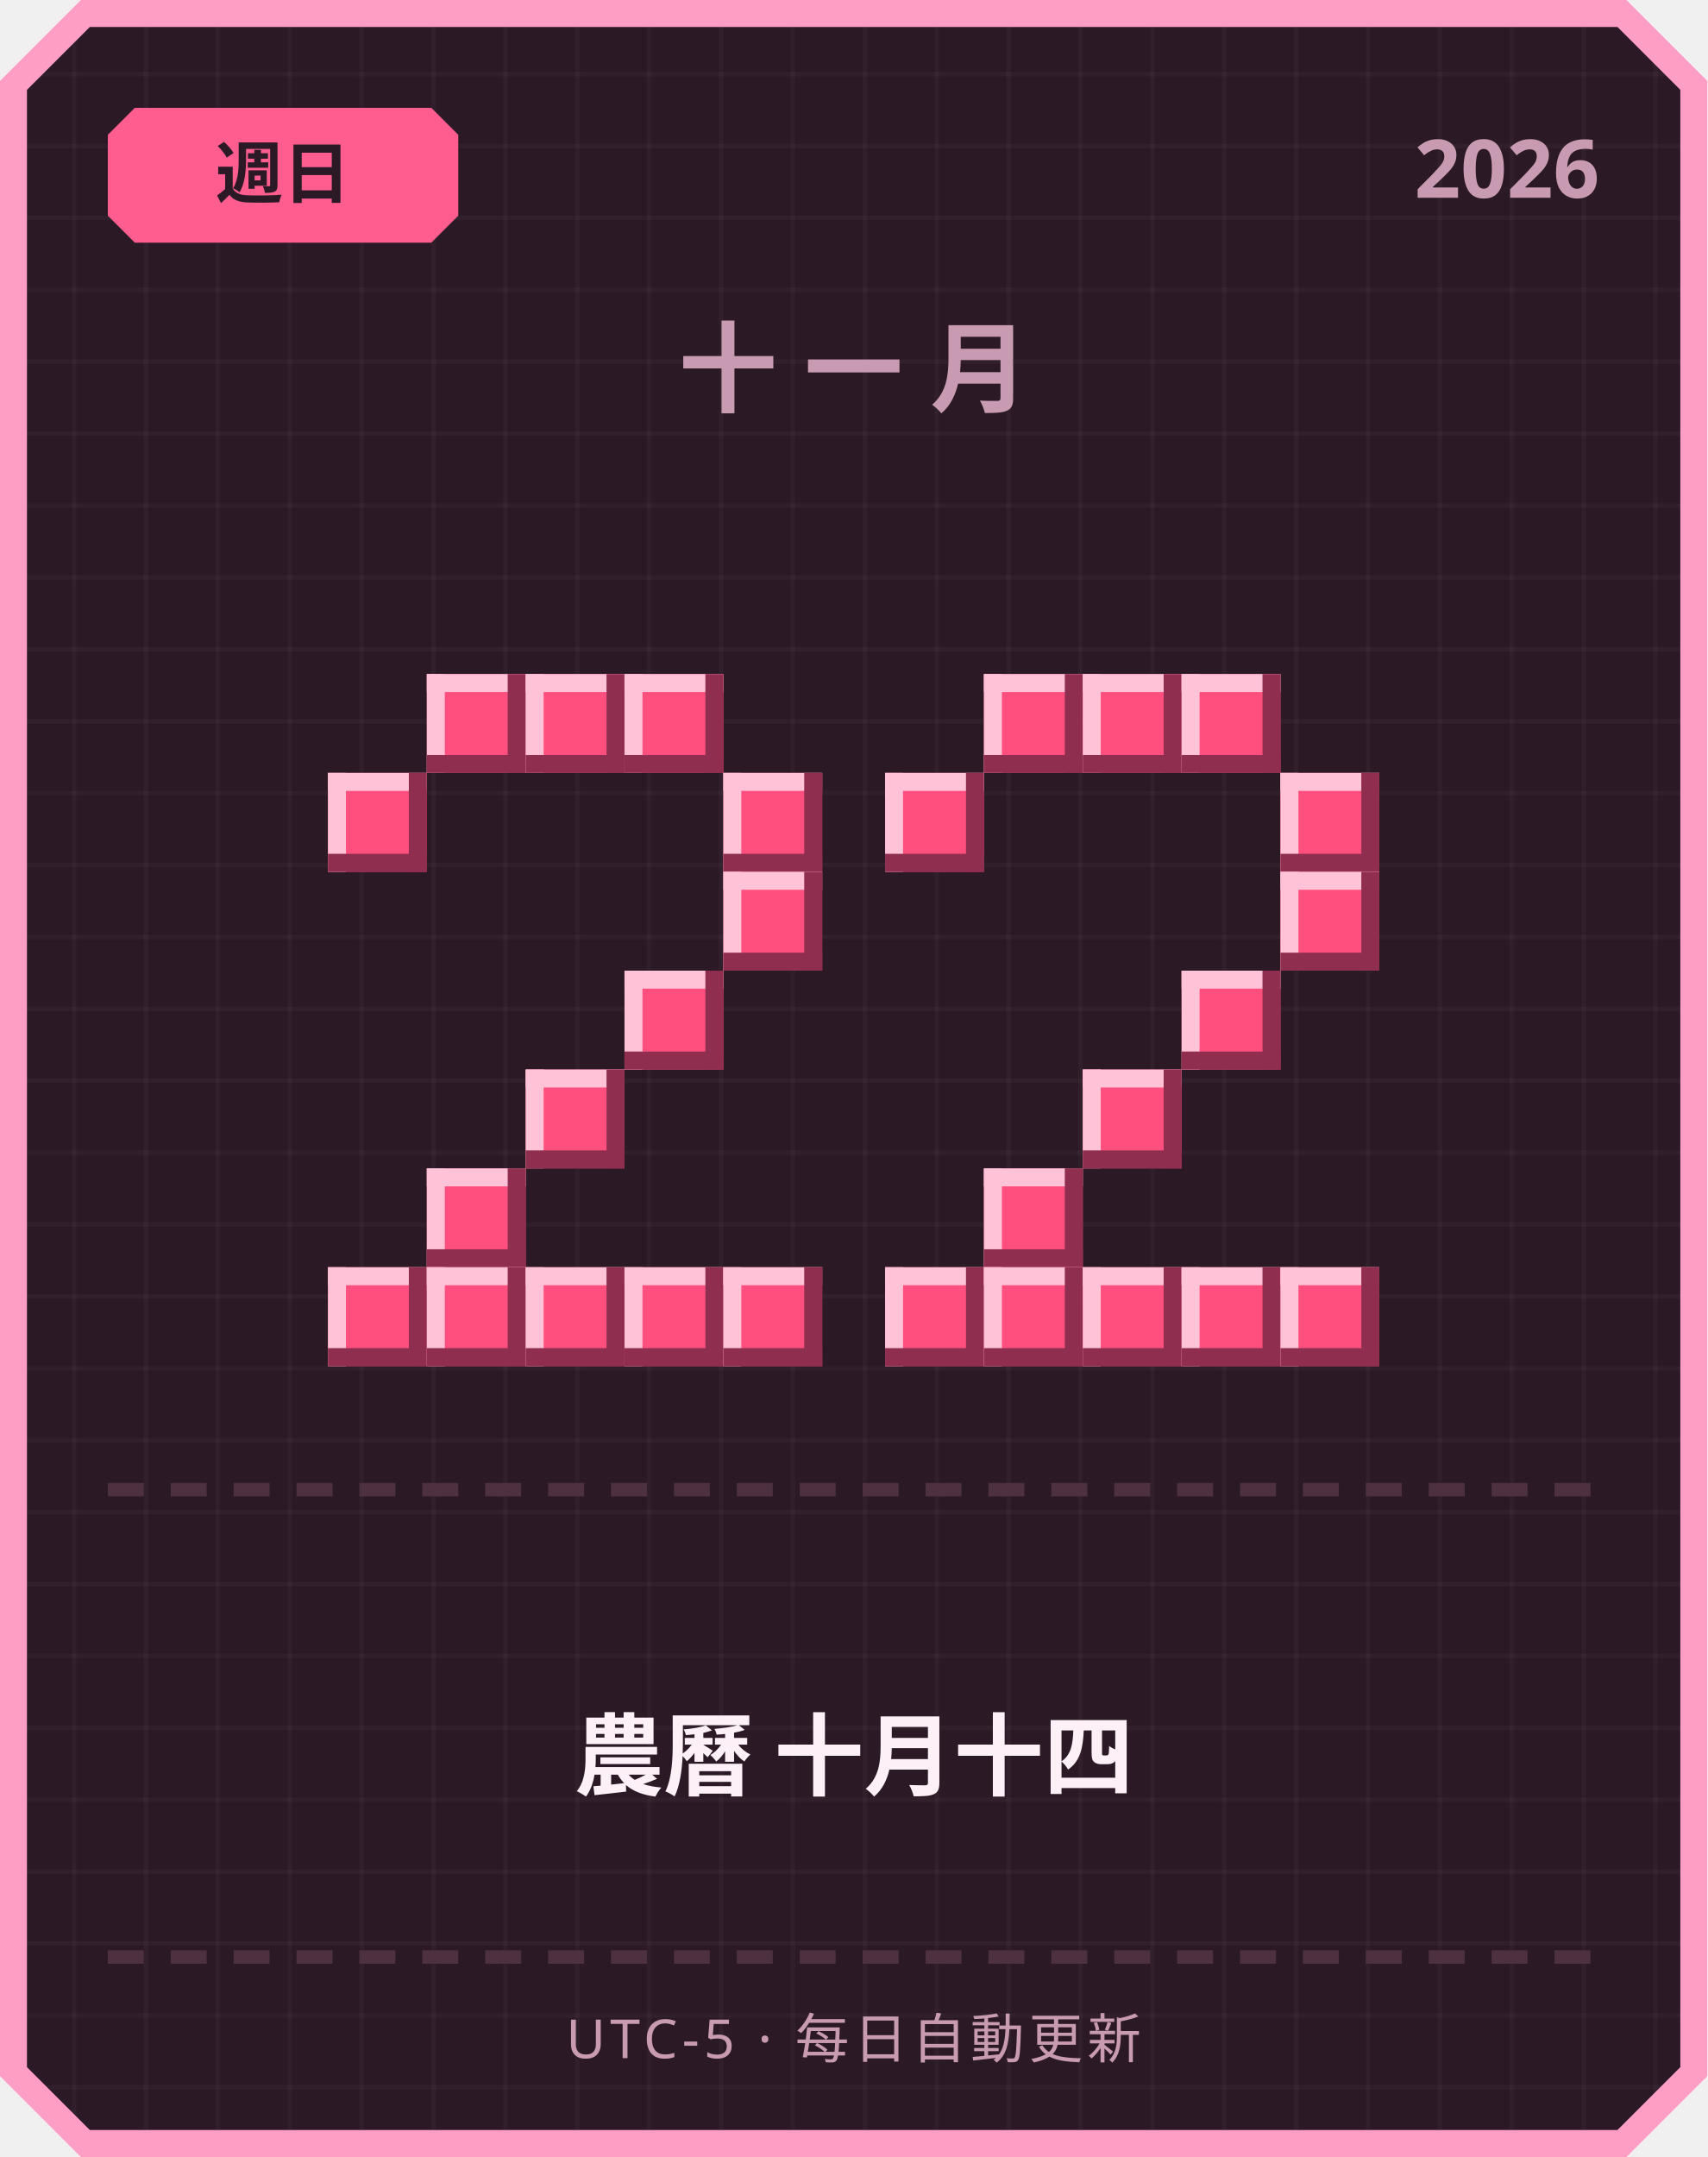
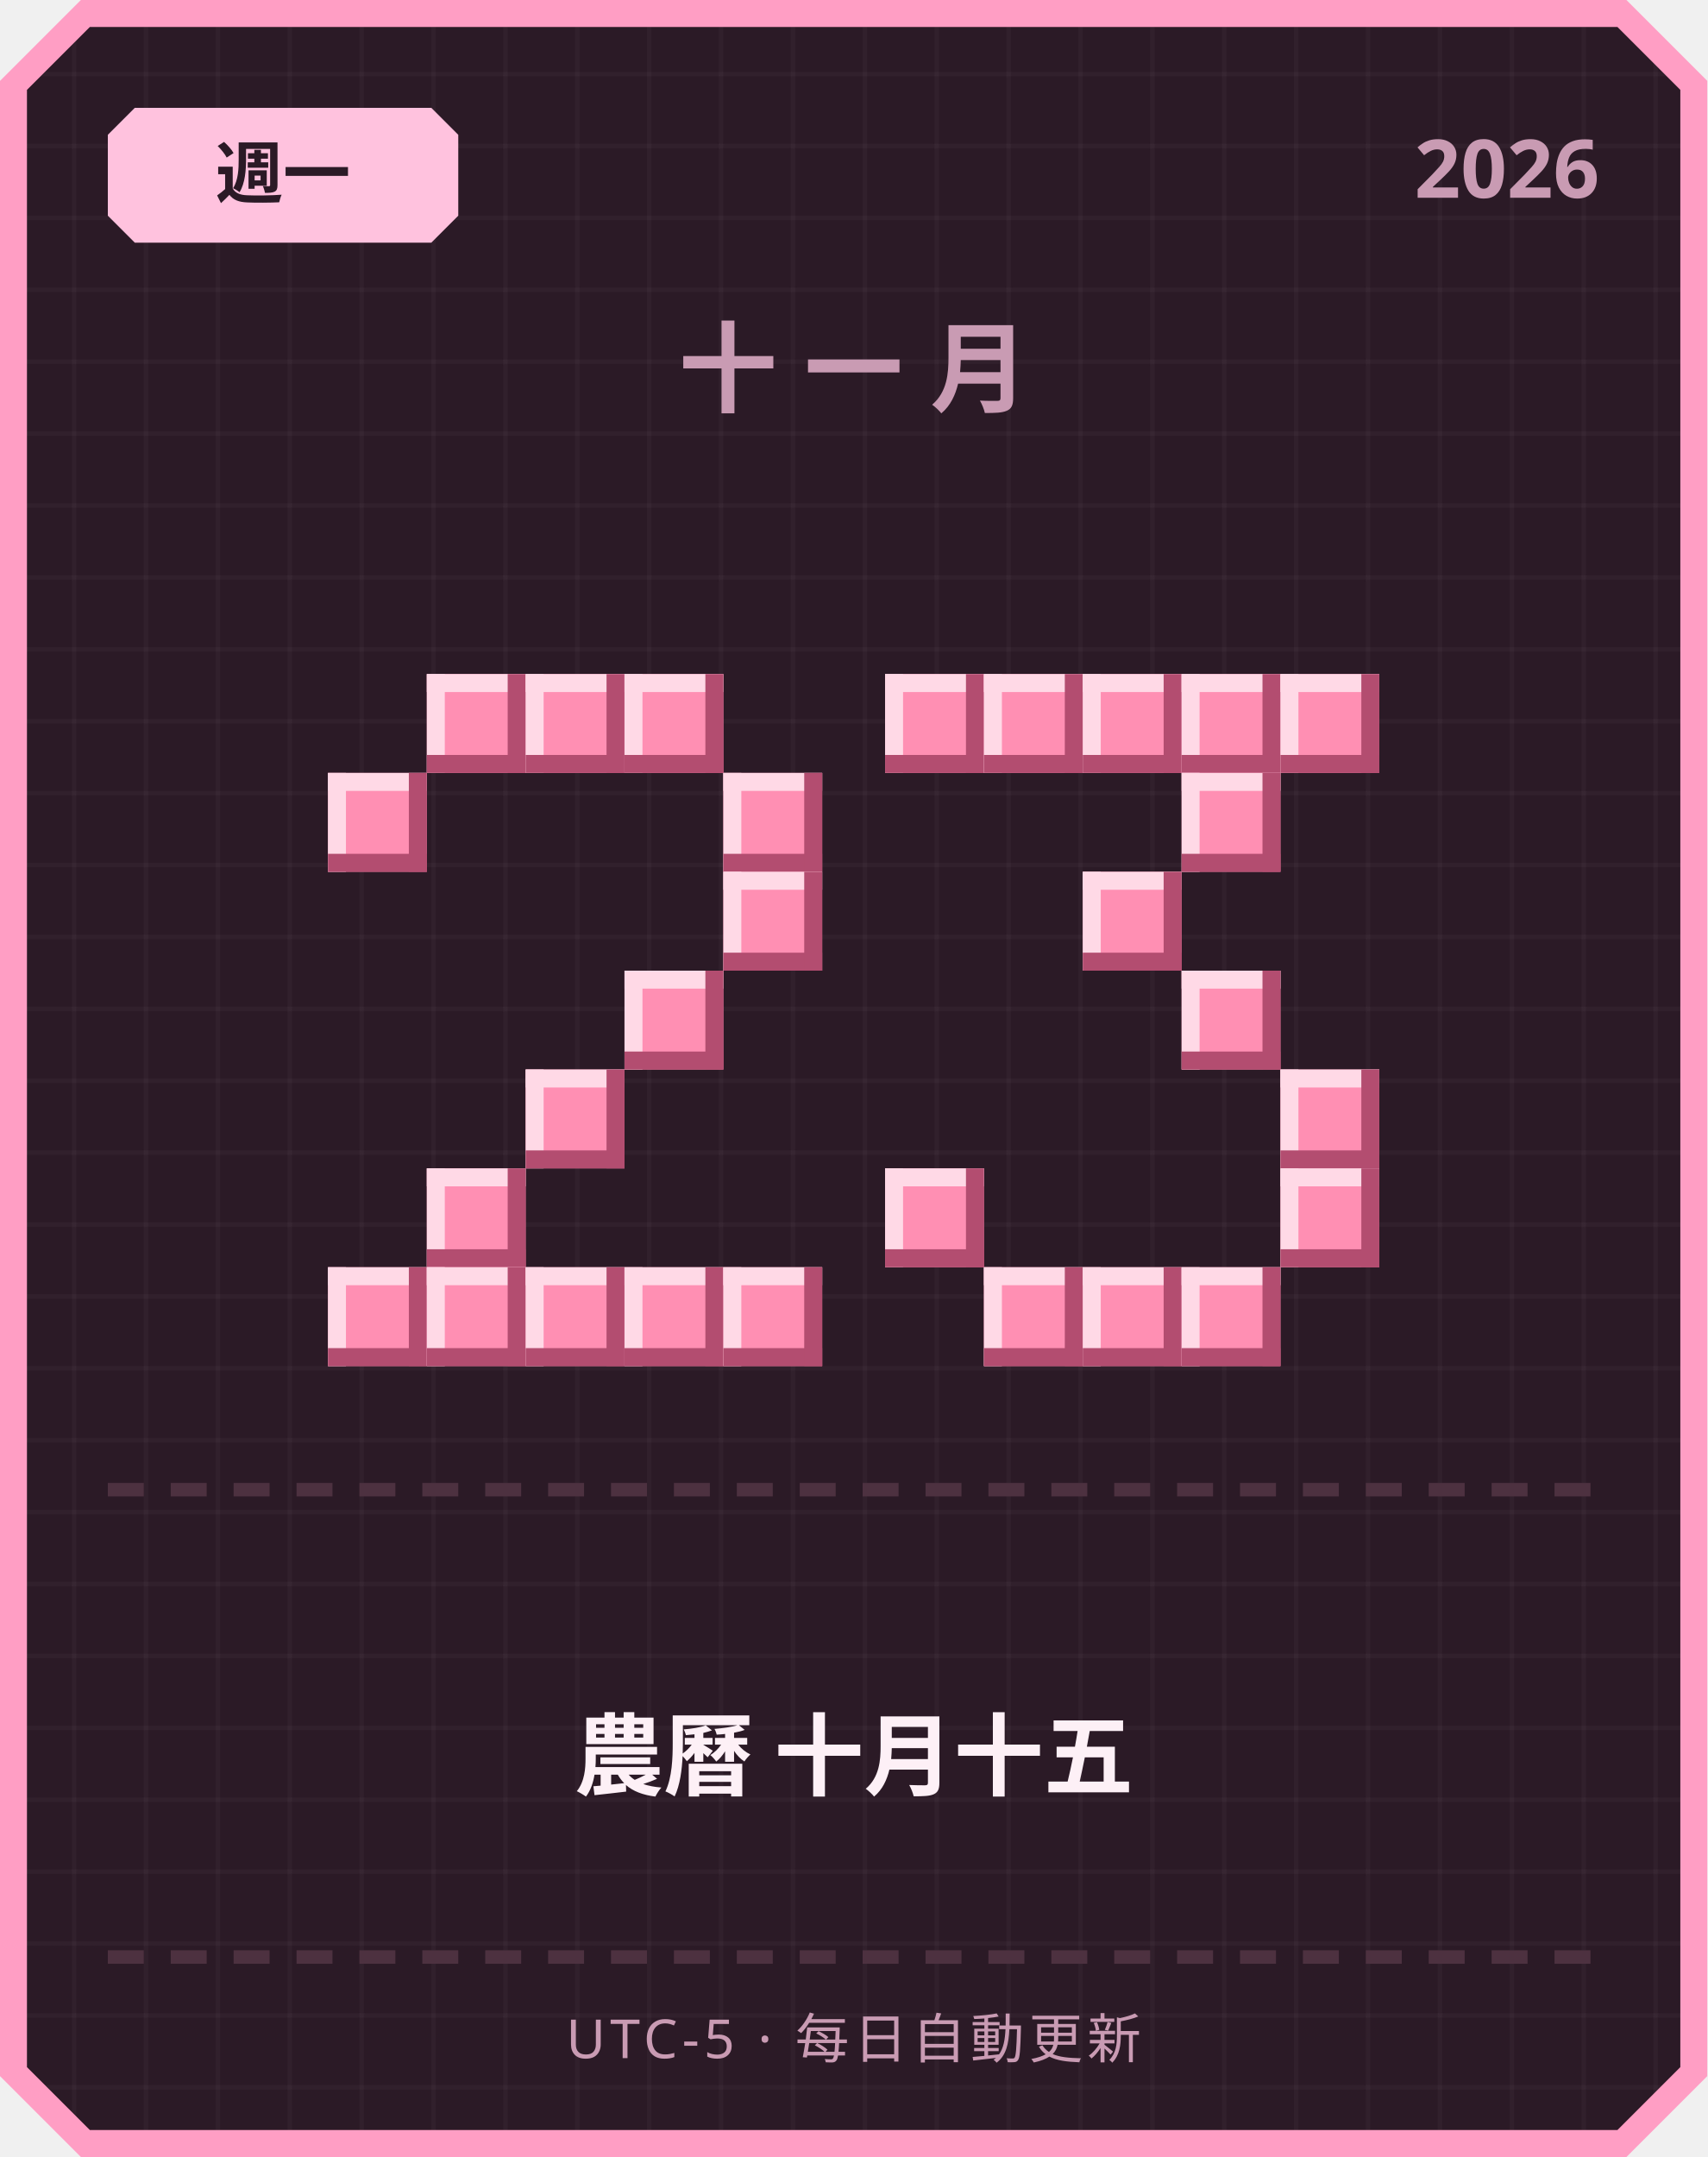
<svg xmlns="http://www.w3.org/2000/svg" width="380" height="480" viewBox="0 0 380 480">
  <defs>
    <pattern id="grid" width="16" height="16" patternUnits="userSpaceOnUse">
      <rect width="16" height="16" fill="#2b1a26" />
      <rect width="1" height="16" fill="#ffffff" opacity="0.03" />
      <rect width="16" height="1" fill="#ffffff" opacity="0.03" />
    </pattern>
  </defs>
  <path d="M 18,0 L 362,0 L 380,18 L 380,462 L 362,480 L 18,480 L 0,462 L 0,18 Z" fill="#ff9ec4" />
  <path d="M 20,6 L 360,6 L 374,20 L 374,460 L 360,474 L 20,474 L 6,460 L 6,20 Z" fill="url(#grid)" />
-   <path d="M 30,24 L 96,24 L 102,30 L 102,48 L 96,54 L 30,54 L 24,48 L 24,30 Z" fill="#ff5d8f" />
-   <text x="63" y="44" text-anchor="middle" font-family="'Segoe UI', sans-serif" font-size="15" font-weight="700" fill="#2b1a26">週日</text>
+   <path d="M 30,24 L 96,24 L 102,30 L 102,48 L 96,54 L 30,54 L 24,48 L 24,30 Z" fill="#ffc2de" />
+   <text x="63" y="44" text-anchor="middle" font-family="'Segoe UI', sans-serif" font-size="15" font-weight="700" fill="#2b1a26">週一</text>
  <text x="356" y="44" text-anchor="end" font-family="'Segoe UI', sans-serif" font-size="18" font-weight="700" fill="#c99bb3">2026</text>
  <text x="190" y="90" text-anchor="middle" font-family="'Segoe UI', sans-serif" font-size="22" font-weight="700" letter-spacing="6" fill="#c99bb3">十一月</text>
-   <rect x="95" y="150" width="22" height="22" fill="#ff4f7e" />
-   <rect x="95" y="150" width="22" height="4" fill="#ffc2d6" />
-   <rect x="95" y="150" width="4" height="22" fill="#ffc2d6" />
-   <rect x="95" y="168" width="22" height="4" fill="#8f2e4e" />
-   <rect x="113" y="150" width="4" height="22" fill="#8f2e4e" />
-   <rect x="117" y="150" width="22" height="22" fill="#ff4f7e" />
-   <rect x="117" y="150" width="22" height="4" fill="#ffc2d6" />
-   <rect x="117" y="150" width="4" height="22" fill="#ffc2d6" />
-   <rect x="117" y="168" width="22" height="4" fill="#8f2e4e" />
-   <rect x="135" y="150" width="4" height="22" fill="#8f2e4e" />
-   <rect x="139" y="150" width="22" height="22" fill="#ff4f7e" />
-   <rect x="139" y="150" width="22" height="4" fill="#ffc2d6" />
-   <rect x="139" y="150" width="4" height="22" fill="#ffc2d6" />
-   <rect x="139" y="168" width="22" height="4" fill="#8f2e4e" />
-   <rect x="157" y="150" width="4" height="22" fill="#8f2e4e" />
-   <rect x="73" y="172" width="22" height="22" fill="#ff4f7e" />
-   <rect x="73" y="172" width="22" height="4" fill="#ffc2d6" />
-   <rect x="73" y="172" width="4" height="22" fill="#ffc2d6" />
-   <rect x="73" y="190" width="22" height="4" fill="#8f2e4e" />
-   <rect x="91" y="172" width="4" height="22" fill="#8f2e4e" />
-   <rect x="161" y="172" width="22" height="22" fill="#ff4f7e" />
-   <rect x="161" y="172" width="22" height="4" fill="#ffc2d6" />
-   <rect x="161" y="172" width="4" height="22" fill="#ffc2d6" />
-   <rect x="161" y="190" width="22" height="4" fill="#8f2e4e" />
-   <rect x="179" y="172" width="4" height="22" fill="#8f2e4e" />
-   <rect x="161" y="194" width="22" height="22" fill="#ff4f7e" />
-   <rect x="161" y="194" width="22" height="4" fill="#ffc2d6" />
-   <rect x="161" y="194" width="4" height="22" fill="#ffc2d6" />
-   <rect x="161" y="212" width="22" height="4" fill="#8f2e4e" />
-   <rect x="179" y="194" width="4" height="22" fill="#8f2e4e" />
-   <rect x="139" y="216" width="22" height="22" fill="#ff4f7e" />
-   <rect x="139" y="216" width="22" height="4" fill="#ffc2d6" />
-   <rect x="139" y="216" width="4" height="22" fill="#ffc2d6" />
-   <rect x="139" y="234" width="22" height="4" fill="#8f2e4e" />
-   <rect x="157" y="216" width="4" height="22" fill="#8f2e4e" />
-   <rect x="117" y="238" width="22" height="22" fill="#ff4f7e" />
-   <rect x="117" y="238" width="22" height="4" fill="#ffc2d6" />
-   <rect x="117" y="238" width="4" height="22" fill="#ffc2d6" />
-   <rect x="117" y="256" width="22" height="4" fill="#8f2e4e" />
-   <rect x="135" y="238" width="4" height="22" fill="#8f2e4e" />
-   <rect x="95" y="260" width="22" height="22" fill="#ff4f7e" />
-   <rect x="95" y="260" width="22" height="4" fill="#ffc2d6" />
-   <rect x="95" y="260" width="4" height="22" fill="#ffc2d6" />
-   <rect x="95" y="278" width="22" height="4" fill="#8f2e4e" />
-   <rect x="113" y="260" width="4" height="22" fill="#8f2e4e" />
-   <rect x="73" y="282" width="22" height="22" fill="#ff4f7e" />
-   <rect x="73" y="282" width="22" height="4" fill="#ffc2d6" />
-   <rect x="73" y="282" width="4" height="22" fill="#ffc2d6" />
-   <rect x="73" y="300" width="22" height="4" fill="#8f2e4e" />
-   <rect x="91" y="282" width="4" height="22" fill="#8f2e4e" />
-   <rect x="95" y="282" width="22" height="22" fill="#ff4f7e" />
-   <rect x="95" y="282" width="22" height="4" fill="#ffc2d6" />
-   <rect x="95" y="282" width="4" height="22" fill="#ffc2d6" />
-   <rect x="95" y="300" width="22" height="4" fill="#8f2e4e" />
-   <rect x="113" y="282" width="4" height="22" fill="#8f2e4e" />
-   <rect x="117" y="282" width="22" height="22" fill="#ff4f7e" />
-   <rect x="117" y="282" width="22" height="4" fill="#ffc2d6" />
-   <rect x="117" y="282" width="4" height="22" fill="#ffc2d6" />
-   <rect x="117" y="300" width="22" height="4" fill="#8f2e4e" />
-   <rect x="135" y="282" width="4" height="22" fill="#8f2e4e" />
-   <rect x="139" y="282" width="22" height="22" fill="#ff4f7e" />
-   <rect x="139" y="282" width="22" height="4" fill="#ffc2d6" />
-   <rect x="139" y="282" width="4" height="22" fill="#ffc2d6" />
-   <rect x="139" y="300" width="22" height="4" fill="#8f2e4e" />
-   <rect x="157" y="282" width="4" height="22" fill="#8f2e4e" />
-   <rect x="161" y="282" width="22" height="22" fill="#ff4f7e" />
-   <rect x="161" y="282" width="22" height="4" fill="#ffc2d6" />
-   <rect x="161" y="282" width="4" height="22" fill="#ffc2d6" />
-   <rect x="161" y="300" width="22" height="4" fill="#8f2e4e" />
-   <rect x="179" y="282" width="4" height="22" fill="#8f2e4e" />
-   <rect x="219" y="150" width="22" height="22" fill="#ff4f7e" />
-   <rect x="219" y="150" width="22" height="4" fill="#ffc2d6" />
-   <rect x="219" y="150" width="4" height="22" fill="#ffc2d6" />
-   <rect x="219" y="168" width="22" height="4" fill="#8f2e4e" />
-   <rect x="237" y="150" width="4" height="22" fill="#8f2e4e" />
-   <rect x="241" y="150" width="22" height="22" fill="#ff4f7e" />
-   <rect x="241" y="150" width="22" height="4" fill="#ffc2d6" />
-   <rect x="241" y="150" width="4" height="22" fill="#ffc2d6" />
-   <rect x="241" y="168" width="22" height="4" fill="#8f2e4e" />
-   <rect x="259" y="150" width="4" height="22" fill="#8f2e4e" />
-   <rect x="263" y="150" width="22" height="22" fill="#ff4f7e" />
-   <rect x="263" y="150" width="22" height="4" fill="#ffc2d6" />
-   <rect x="263" y="150" width="4" height="22" fill="#ffc2d6" />
-   <rect x="263" y="168" width="22" height="4" fill="#8f2e4e" />
-   <rect x="281" y="150" width="4" height="22" fill="#8f2e4e" />
-   <rect x="197" y="172" width="22" height="22" fill="#ff4f7e" />
-   <rect x="197" y="172" width="22" height="4" fill="#ffc2d6" />
-   <rect x="197" y="172" width="4" height="22" fill="#ffc2d6" />
-   <rect x="197" y="190" width="22" height="4" fill="#8f2e4e" />
-   <rect x="215" y="172" width="4" height="22" fill="#8f2e4e" />
-   <rect x="285" y="172" width="22" height="22" fill="#ff4f7e" />
-   <rect x="285" y="172" width="22" height="4" fill="#ffc2d6" />
-   <rect x="285" y="172" width="4" height="22" fill="#ffc2d6" />
-   <rect x="285" y="190" width="22" height="4" fill="#8f2e4e" />
-   <rect x="303" y="172" width="4" height="22" fill="#8f2e4e" />
-   <rect x="285" y="194" width="22" height="22" fill="#ff4f7e" />
-   <rect x="285" y="194" width="22" height="4" fill="#ffc2d6" />
-   <rect x="285" y="194" width="4" height="22" fill="#ffc2d6" />
-   <rect x="285" y="212" width="22" height="4" fill="#8f2e4e" />
-   <rect x="303" y="194" width="4" height="22" fill="#8f2e4e" />
-   <rect x="263" y="216" width="22" height="22" fill="#ff4f7e" />
-   <rect x="263" y="216" width="22" height="4" fill="#ffc2d6" />
-   <rect x="263" y="216" width="4" height="22" fill="#ffc2d6" />
-   <rect x="263" y="234" width="22" height="4" fill="#8f2e4e" />
-   <rect x="281" y="216" width="4" height="22" fill="#8f2e4e" />
-   <rect x="241" y="238" width="22" height="22" fill="#ff4f7e" />
-   <rect x="241" y="238" width="22" height="4" fill="#ffc2d6" />
-   <rect x="241" y="238" width="4" height="22" fill="#ffc2d6" />
-   <rect x="241" y="256" width="22" height="4" fill="#8f2e4e" />
-   <rect x="259" y="238" width="4" height="22" fill="#8f2e4e" />
-   <rect x="219" y="260" width="22" height="22" fill="#ff4f7e" />
-   <rect x="219" y="260" width="22" height="4" fill="#ffc2d6" />
-   <rect x="219" y="260" width="4" height="22" fill="#ffc2d6" />
-   <rect x="219" y="278" width="22" height="4" fill="#8f2e4e" />
-   <rect x="237" y="260" width="4" height="22" fill="#8f2e4e" />
-   <rect x="197" y="282" width="22" height="22" fill="#ff4f7e" />
-   <rect x="197" y="282" width="22" height="4" fill="#ffc2d6" />
-   <rect x="197" y="282" width="4" height="22" fill="#ffc2d6" />
-   <rect x="197" y="300" width="22" height="4" fill="#8f2e4e" />
-   <rect x="215" y="282" width="4" height="22" fill="#8f2e4e" />
-   <rect x="219" y="282" width="22" height="22" fill="#ff4f7e" />
-   <rect x="219" y="282" width="22" height="4" fill="#ffc2d6" />
-   <rect x="219" y="282" width="4" height="22" fill="#ffc2d6" />
-   <rect x="219" y="300" width="22" height="4" fill="#8f2e4e" />
-   <rect x="237" y="282" width="4" height="22" fill="#8f2e4e" />
-   <rect x="241" y="282" width="22" height="22" fill="#ff4f7e" />
-   <rect x="241" y="282" width="22" height="4" fill="#ffc2d6" />
-   <rect x="241" y="282" width="4" height="22" fill="#ffc2d6" />
-   <rect x="241" y="300" width="22" height="4" fill="#8f2e4e" />
-   <rect x="259" y="282" width="4" height="22" fill="#8f2e4e" />
-   <rect x="263" y="282" width="22" height="22" fill="#ff4f7e" />
-   <rect x="263" y="282" width="22" height="4" fill="#ffc2d6" />
-   <rect x="263" y="282" width="4" height="22" fill="#ffc2d6" />
-   <rect x="263" y="300" width="22" height="4" fill="#8f2e4e" />
-   <rect x="281" y="282" width="4" height="22" fill="#8f2e4e" />
-   <rect x="285" y="282" width="22" height="22" fill="#ff4f7e" />
-   <rect x="285" y="282" width="22" height="4" fill="#ffc2d6" />
-   <rect x="285" y="282" width="4" height="22" fill="#ffc2d6" />
-   <rect x="285" y="300" width="22" height="4" fill="#8f2e4e" />
-   <rect x="303" y="282" width="4" height="22" fill="#8f2e4e" />
+   <rect x="95" y="150" width="22" height="22" fill="#ff8fb3" />
+   <rect x="95" y="150" width="22" height="4" fill="#ffd9e6" />
+   <rect x="95" y="150" width="4" height="22" fill="#ffd9e6" />
+   <rect x="95" y="168" width="22" height="4" fill="#b34d70" />
+   <rect x="113" y="150" width="4" height="22" fill="#b34d70" />
+   <rect x="117" y="150" width="22" height="22" fill="#ff8fb3" />
+   <rect x="117" y="150" width="22" height="4" fill="#ffd9e6" />
+   <rect x="117" y="150" width="4" height="22" fill="#ffd9e6" />
+   <rect x="117" y="168" width="22" height="4" fill="#b34d70" />
+   <rect x="135" y="150" width="4" height="22" fill="#b34d70" />
+   <rect x="139" y="150" width="22" height="22" fill="#ff8fb3" />
+   <rect x="139" y="150" width="22" height="4" fill="#ffd9e6" />
+   <rect x="139" y="150" width="4" height="22" fill="#ffd9e6" />
+   <rect x="139" y="168" width="22" height="4" fill="#b34d70" />
+   <rect x="157" y="150" width="4" height="22" fill="#b34d70" />
+   <rect x="73" y="172" width="22" height="22" fill="#ff8fb3" />
+   <rect x="73" y="172" width="22" height="4" fill="#ffd9e6" />
+   <rect x="73" y="172" width="4" height="22" fill="#ffd9e6" />
+   <rect x="73" y="190" width="22" height="4" fill="#b34d70" />
+   <rect x="91" y="172" width="4" height="22" fill="#b34d70" />
+   <rect x="161" y="172" width="22" height="22" fill="#ff8fb3" />
+   <rect x="161" y="172" width="22" height="4" fill="#ffd9e6" />
+   <rect x="161" y="172" width="4" height="22" fill="#ffd9e6" />
+   <rect x="161" y="190" width="22" height="4" fill="#b34d70" />
+   <rect x="179" y="172" width="4" height="22" fill="#b34d70" />
+   <rect x="161" y="194" width="22" height="22" fill="#ff8fb3" />
+   <rect x="161" y="194" width="22" height="4" fill="#ffd9e6" />
+   <rect x="161" y="194" width="4" height="22" fill="#ffd9e6" />
+   <rect x="161" y="212" width="22" height="4" fill="#b34d70" />
+   <rect x="179" y="194" width="4" height="22" fill="#b34d70" />
+   <rect x="139" y="216" width="22" height="22" fill="#ff8fb3" />
+   <rect x="139" y="216" width="22" height="4" fill="#ffd9e6" />
+   <rect x="139" y="216" width="4" height="22" fill="#ffd9e6" />
+   <rect x="139" y="234" width="22" height="4" fill="#b34d70" />
+   <rect x="157" y="216" width="4" height="22" fill="#b34d70" />
+   <rect x="117" y="238" width="22" height="22" fill="#ff8fb3" />
+   <rect x="117" y="238" width="22" height="4" fill="#ffd9e6" />
+   <rect x="117" y="238" width="4" height="22" fill="#ffd9e6" />
+   <rect x="117" y="256" width="22" height="4" fill="#b34d70" />
+   <rect x="135" y="238" width="4" height="22" fill="#b34d70" />
+   <rect x="95" y="260" width="22" height="22" fill="#ff8fb3" />
+   <rect x="95" y="260" width="22" height="4" fill="#ffd9e6" />
+   <rect x="95" y="260" width="4" height="22" fill="#ffd9e6" />
+   <rect x="95" y="278" width="22" height="4" fill="#b34d70" />
+   <rect x="113" y="260" width="4" height="22" fill="#b34d70" />
+   <rect x="73" y="282" width="22" height="22" fill="#ff8fb3" />
+   <rect x="73" y="282" width="22" height="4" fill="#ffd9e6" />
+   <rect x="73" y="282" width="4" height="22" fill="#ffd9e6" />
+   <rect x="73" y="300" width="22" height="4" fill="#b34d70" />
+   <rect x="91" y="282" width="4" height="22" fill="#b34d70" />
+   <rect x="95" y="282" width="22" height="22" fill="#ff8fb3" />
+   <rect x="95" y="282" width="22" height="4" fill="#ffd9e6" />
+   <rect x="95" y="282" width="4" height="22" fill="#ffd9e6" />
+   <rect x="95" y="300" width="22" height="4" fill="#b34d70" />
+   <rect x="113" y="282" width="4" height="22" fill="#b34d70" />
+   <rect x="117" y="282" width="22" height="22" fill="#ff8fb3" />
+   <rect x="117" y="282" width="22" height="4" fill="#ffd9e6" />
+   <rect x="117" y="282" width="4" height="22" fill="#ffd9e6" />
+   <rect x="117" y="300" width="22" height="4" fill="#b34d70" />
+   <rect x="135" y="282" width="4" height="22" fill="#b34d70" />
+   <rect x="139" y="282" width="22" height="22" fill="#ff8fb3" />
+   <rect x="139" y="282" width="22" height="4" fill="#ffd9e6" />
+   <rect x="139" y="282" width="4" height="22" fill="#ffd9e6" />
+   <rect x="139" y="300" width="22" height="4" fill="#b34d70" />
+   <rect x="157" y="282" width="4" height="22" fill="#b34d70" />
+   <rect x="161" y="282" width="22" height="22" fill="#ff8fb3" />
+   <rect x="161" y="282" width="22" height="4" fill="#ffd9e6" />
+   <rect x="161" y="282" width="4" height="22" fill="#ffd9e6" />
+   <rect x="161" y="300" width="22" height="4" fill="#b34d70" />
+   <rect x="179" y="282" width="4" height="22" fill="#b34d70" />
+   <rect x="197" y="150" width="22" height="22" fill="#ff8fb3" />
+   <rect x="197" y="150" width="22" height="4" fill="#ffd9e6" />
+   <rect x="197" y="150" width="4" height="22" fill="#ffd9e6" />
+   <rect x="197" y="168" width="22" height="4" fill="#b34d70" />
+   <rect x="215" y="150" width="4" height="22" fill="#b34d70" />
+   <rect x="219" y="150" width="22" height="22" fill="#ff8fb3" />
+   <rect x="219" y="150" width="22" height="4" fill="#ffd9e6" />
+   <rect x="219" y="150" width="4" height="22" fill="#ffd9e6" />
+   <rect x="219" y="168" width="22" height="4" fill="#b34d70" />
+   <rect x="237" y="150" width="4" height="22" fill="#b34d70" />
+   <rect x="241" y="150" width="22" height="22" fill="#ff8fb3" />
+   <rect x="241" y="150" width="22" height="4" fill="#ffd9e6" />
+   <rect x="241" y="150" width="4" height="22" fill="#ffd9e6" />
+   <rect x="241" y="168" width="22" height="4" fill="#b34d70" />
+   <rect x="259" y="150" width="4" height="22" fill="#b34d70" />
+   <rect x="263" y="150" width="22" height="22" fill="#ff8fb3" />
+   <rect x="263" y="150" width="22" height="4" fill="#ffd9e6" />
+   <rect x="263" y="150" width="4" height="22" fill="#ffd9e6" />
+   <rect x="263" y="168" width="22" height="4" fill="#b34d70" />
+   <rect x="281" y="150" width="4" height="22" fill="#b34d70" />
+   <rect x="285" y="150" width="22" height="22" fill="#ff8fb3" />
+   <rect x="285" y="150" width="22" height="4" fill="#ffd9e6" />
+   <rect x="285" y="150" width="4" height="22" fill="#ffd9e6" />
+   <rect x="285" y="168" width="22" height="4" fill="#b34d70" />
+   <rect x="303" y="150" width="4" height="22" fill="#b34d70" />
+   <rect x="263" y="172" width="22" height="22" fill="#ff8fb3" />
+   <rect x="263" y="172" width="22" height="4" fill="#ffd9e6" />
+   <rect x="263" y="172" width="4" height="22" fill="#ffd9e6" />
+   <rect x="263" y="190" width="22" height="4" fill="#b34d70" />
+   <rect x="281" y="172" width="4" height="22" fill="#b34d70" />
+   <rect x="241" y="194" width="22" height="22" fill="#ff8fb3" />
+   <rect x="241" y="194" width="22" height="4" fill="#ffd9e6" />
+   <rect x="241" y="194" width="4" height="22" fill="#ffd9e6" />
+   <rect x="241" y="212" width="22" height="4" fill="#b34d70" />
+   <rect x="259" y="194" width="4" height="22" fill="#b34d70" />
+   <rect x="263" y="216" width="22" height="22" fill="#ff8fb3" />
+   <rect x="263" y="216" width="22" height="4" fill="#ffd9e6" />
+   <rect x="263" y="216" width="4" height="22" fill="#ffd9e6" />
+   <rect x="263" y="234" width="22" height="4" fill="#b34d70" />
+   <rect x="281" y="216" width="4" height="22" fill="#b34d70" />
+   <rect x="285" y="238" width="22" height="22" fill="#ff8fb3" />
+   <rect x="285" y="238" width="22" height="4" fill="#ffd9e6" />
+   <rect x="285" y="238" width="4" height="22" fill="#ffd9e6" />
+   <rect x="285" y="256" width="22" height="4" fill="#b34d70" />
+   <rect x="303" y="238" width="4" height="22" fill="#b34d70" />
+   <rect x="197" y="260" width="22" height="22" fill="#ff8fb3" />
+   <rect x="197" y="260" width="22" height="4" fill="#ffd9e6" />
+   <rect x="197" y="260" width="4" height="22" fill="#ffd9e6" />
+   <rect x="197" y="278" width="22" height="4" fill="#b34d70" />
+   <rect x="215" y="260" width="4" height="22" fill="#b34d70" />
+   <rect x="285" y="260" width="22" height="22" fill="#ff8fb3" />
+   <rect x="285" y="260" width="22" height="4" fill="#ffd9e6" />
+   <rect x="285" y="260" width="4" height="22" fill="#ffd9e6" />
+   <rect x="285" y="278" width="22" height="4" fill="#b34d70" />
+   <rect x="303" y="260" width="4" height="22" fill="#b34d70" />
+   <rect x="219" y="282" width="22" height="22" fill="#ff8fb3" />
+   <rect x="219" y="282" width="22" height="4" fill="#ffd9e6" />
+   <rect x="219" y="282" width="4" height="22" fill="#ffd9e6" />
+   <rect x="219" y="300" width="22" height="4" fill="#b34d70" />
+   <rect x="237" y="282" width="4" height="22" fill="#b34d70" />
+   <rect x="241" y="282" width="22" height="22" fill="#ff8fb3" />
+   <rect x="241" y="282" width="22" height="4" fill="#ffd9e6" />
+   <rect x="241" y="282" width="4" height="22" fill="#ffd9e6" />
+   <rect x="241" y="300" width="22" height="4" fill="#b34d70" />
+   <rect x="259" y="282" width="4" height="22" fill="#b34d70" />
+   <rect x="263" y="282" width="22" height="22" fill="#ff8fb3" />
+   <rect x="263" y="282" width="22" height="4" fill="#ffd9e6" />
+   <rect x="263" y="282" width="4" height="22" fill="#ffd9e6" />
+   <rect x="263" y="300" width="22" height="4" fill="#b34d70" />
+   <rect x="281" y="282" width="4" height="22" fill="#b34d70" />
  <rect x="24" y="330" width="8" height="3" fill="#4d3140" />
  <rect x="38" y="330" width="8" height="3" fill="#4d3140" />
  <rect x="52" y="330" width="8" height="3" fill="#4d3140" />
  <rect x="66" y="330" width="8" height="3" fill="#4d3140" />
  <rect x="80" y="330" width="8" height="3" fill="#4d3140" />
  <rect x="94" y="330" width="8" height="3" fill="#4d3140" />
  <rect x="108" y="330" width="8" height="3" fill="#4d3140" />
  <rect x="122" y="330" width="8" height="3" fill="#4d3140" />
  <rect x="136" y="330" width="8" height="3" fill="#4d3140" />
  <rect x="150" y="330" width="8" height="3" fill="#4d3140" />
  <rect x="164" y="330" width="8" height="3" fill="#4d3140" />
  <rect x="178" y="330" width="8" height="3" fill="#4d3140" />
  <rect x="192" y="330" width="8" height="3" fill="#4d3140" />
  <rect x="206" y="330" width="8" height="3" fill="#4d3140" />
  <rect x="220" y="330" width="8" height="3" fill="#4d3140" />
  <rect x="234" y="330" width="8" height="3" fill="#4d3140" />
  <rect x="248" y="330" width="8" height="3" fill="#4d3140" />
  <rect x="262" y="330" width="8" height="3" fill="#4d3140" />
  <rect x="276" y="330" width="8" height="3" fill="#4d3140" />
  <rect x="290" y="330" width="8" height="3" fill="#4d3140" />
  <rect x="304" y="330" width="8" height="3" fill="#4d3140" />
  <rect x="318" y="330" width="8" height="3" fill="#4d3140" />
  <rect x="332" y="330" width="8" height="3" fill="#4d3140" />
  <rect x="346" y="330" width="8" height="3" fill="#4d3140" />
-   <text x="190" y="398" text-anchor="middle" font-family="'Segoe UI', 'Microsoft JhengHei', sans-serif" font-size="20" font-weight="700" fill="#fdf0f6">農曆 十月十四</text>
+   <text x="190" y="398" text-anchor="middle" font-family="'Segoe UI', 'Microsoft JhengHei', sans-serif" font-size="20" font-weight="700" fill="#fdf0f6">農曆 十月十五</text>
  <rect x="24" y="434" width="8" height="3" fill="#4d3140" />
  <rect x="38" y="434" width="8" height="3" fill="#4d3140" />
  <rect x="52" y="434" width="8" height="3" fill="#4d3140" />
  <rect x="66" y="434" width="8" height="3" fill="#4d3140" />
  <rect x="80" y="434" width="8" height="3" fill="#4d3140" />
  <rect x="94" y="434" width="8" height="3" fill="#4d3140" />
  <rect x="108" y="434" width="8" height="3" fill="#4d3140" />
  <rect x="122" y="434" width="8" height="3" fill="#4d3140" />
  <rect x="136" y="434" width="8" height="3" fill="#4d3140" />
  <rect x="150" y="434" width="8" height="3" fill="#4d3140" />
  <rect x="164" y="434" width="8" height="3" fill="#4d3140" />
  <rect x="178" y="434" width="8" height="3" fill="#4d3140" />
  <rect x="192" y="434" width="8" height="3" fill="#4d3140" />
  <rect x="206" y="434" width="8" height="3" fill="#4d3140" />
  <rect x="220" y="434" width="8" height="3" fill="#4d3140" />
  <rect x="234" y="434" width="8" height="3" fill="#4d3140" />
  <rect x="248" y="434" width="8" height="3" fill="#4d3140" />
  <rect x="262" y="434" width="8" height="3" fill="#4d3140" />
  <rect x="276" y="434" width="8" height="3" fill="#4d3140" />
  <rect x="290" y="434" width="8" height="3" fill="#4d3140" />
  <rect x="304" y="434" width="8" height="3" fill="#4d3140" />
  <rect x="318" y="434" width="8" height="3" fill="#4d3140" />
  <rect x="332" y="434" width="8" height="3" fill="#4d3140" />
  <rect x="346" y="434" width="8" height="3" fill="#4d3140" />
  <text x="190" y="458" text-anchor="middle" font-family="'Segoe UI', sans-serif" font-size="12" letter-spacing="1" fill="#c99bb3">UTC-5 · 每日自動更新</text>
</svg>
